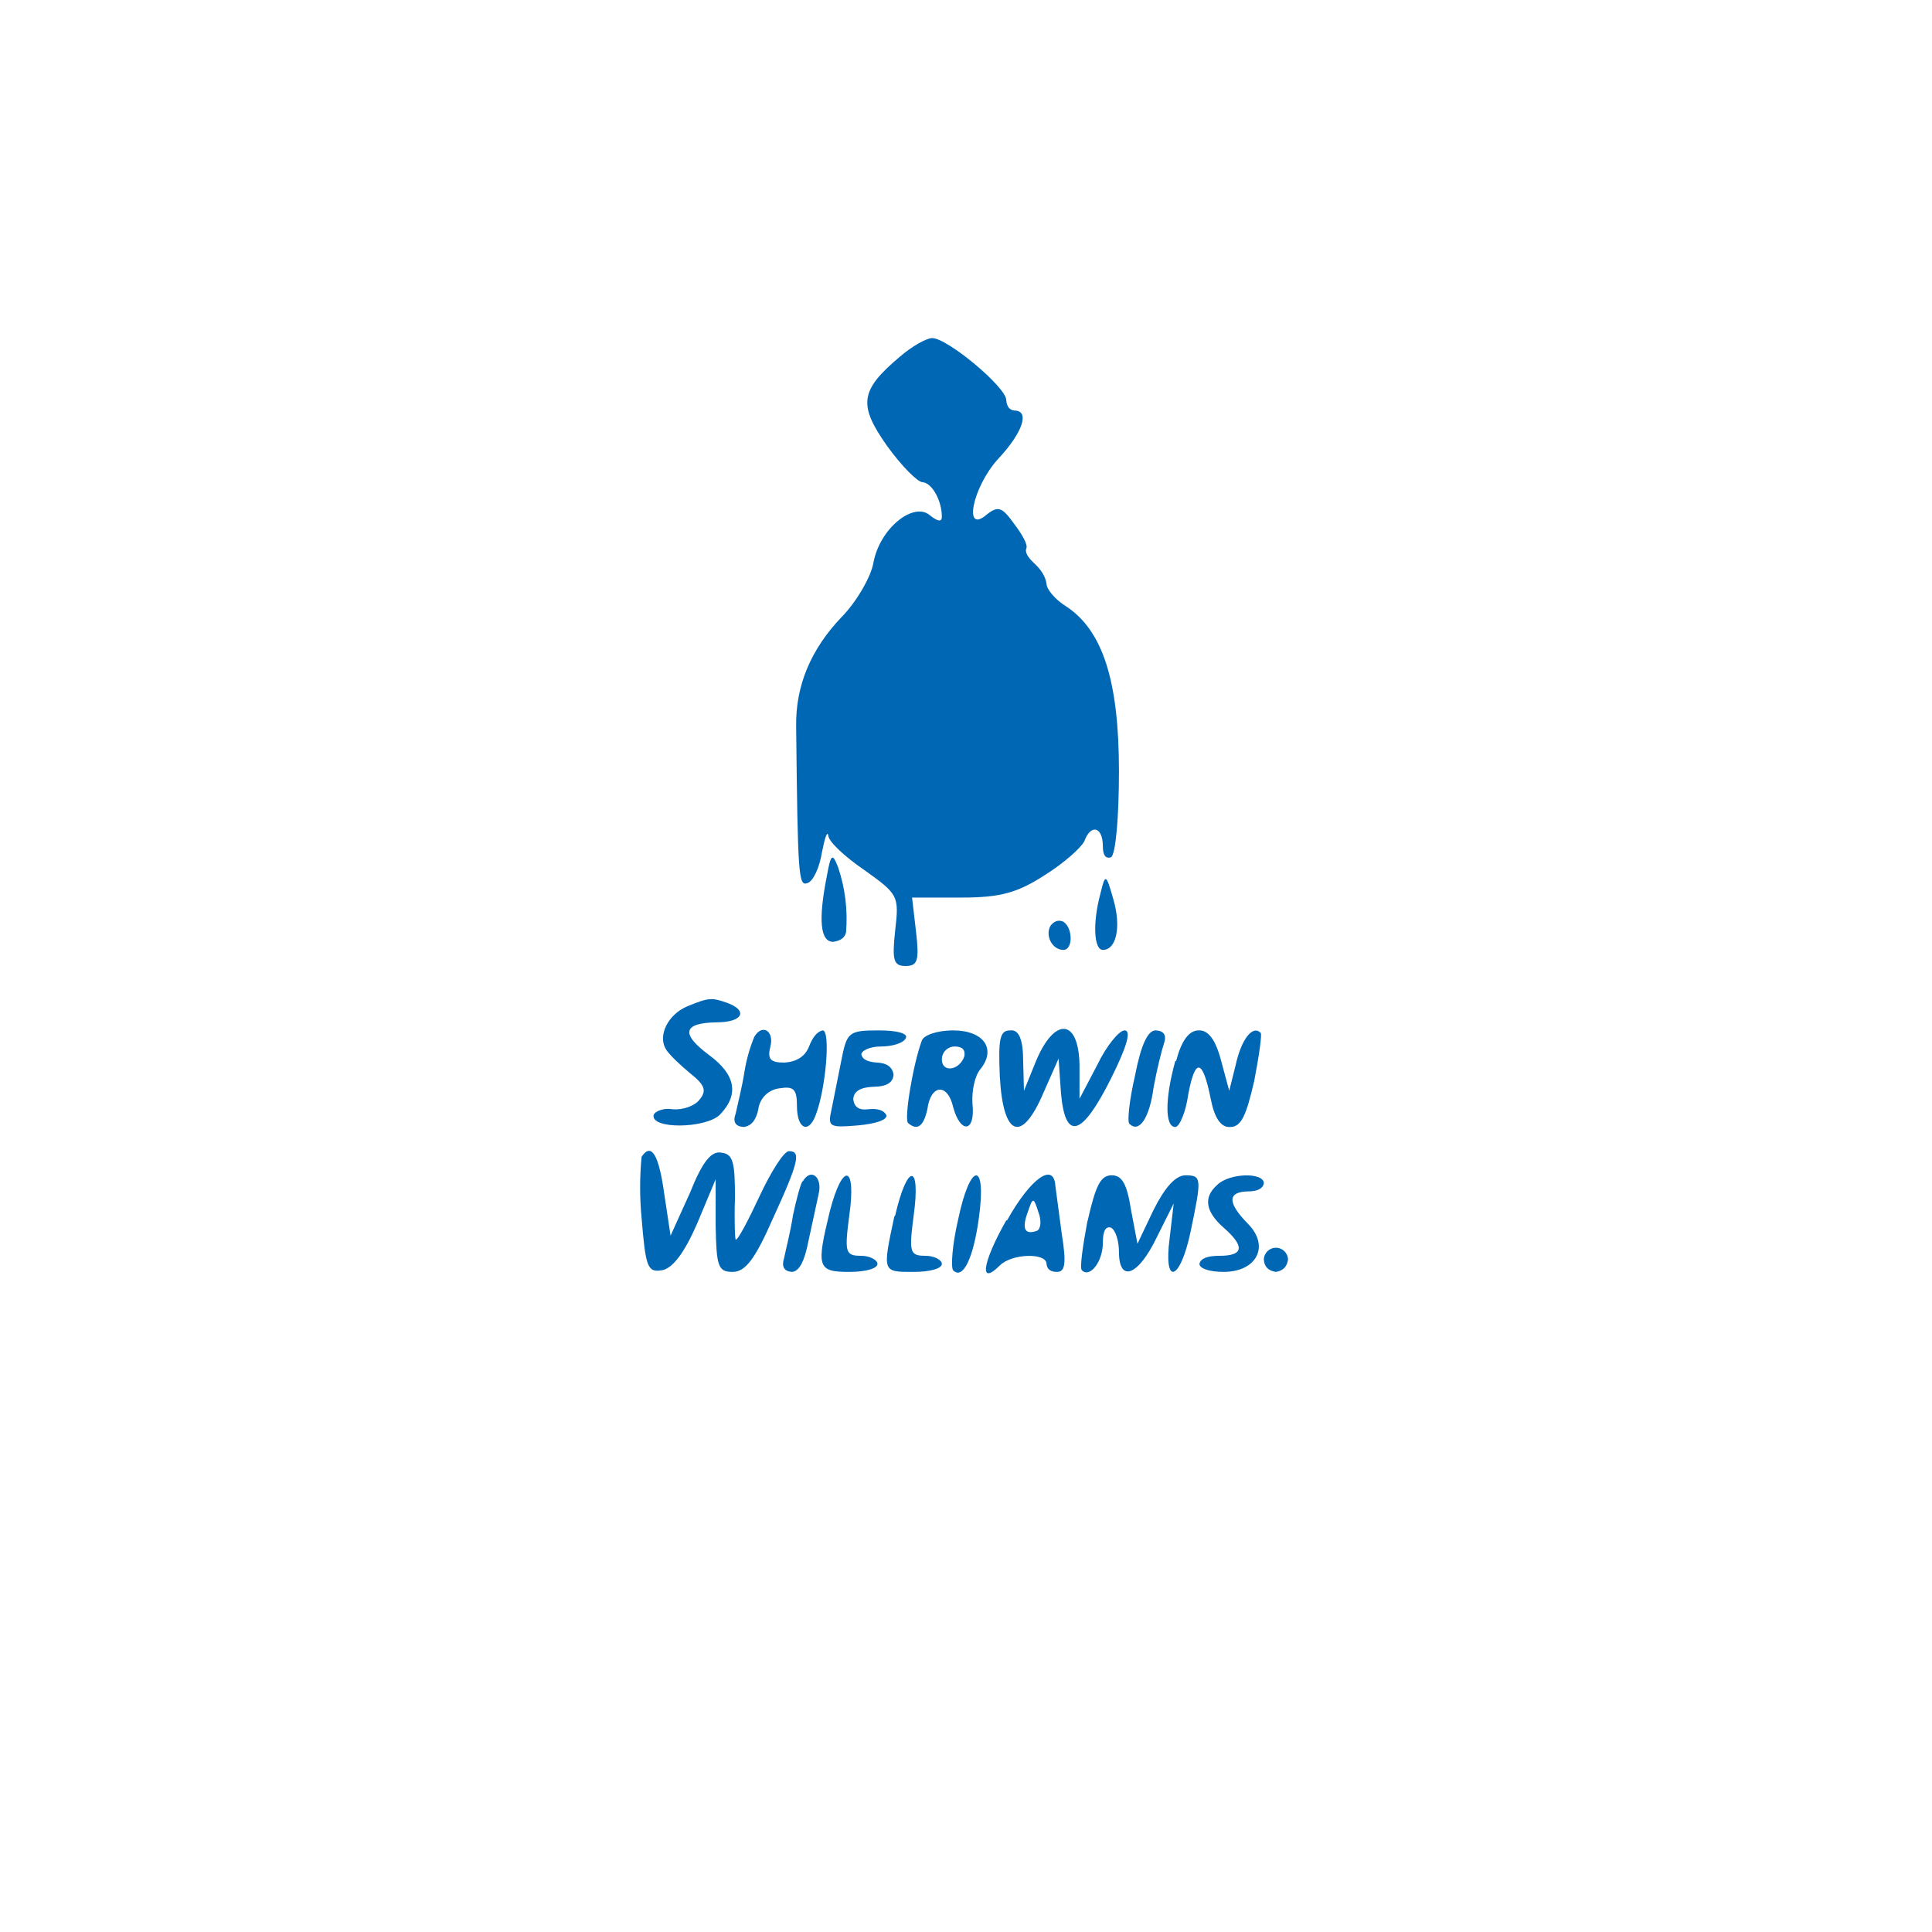
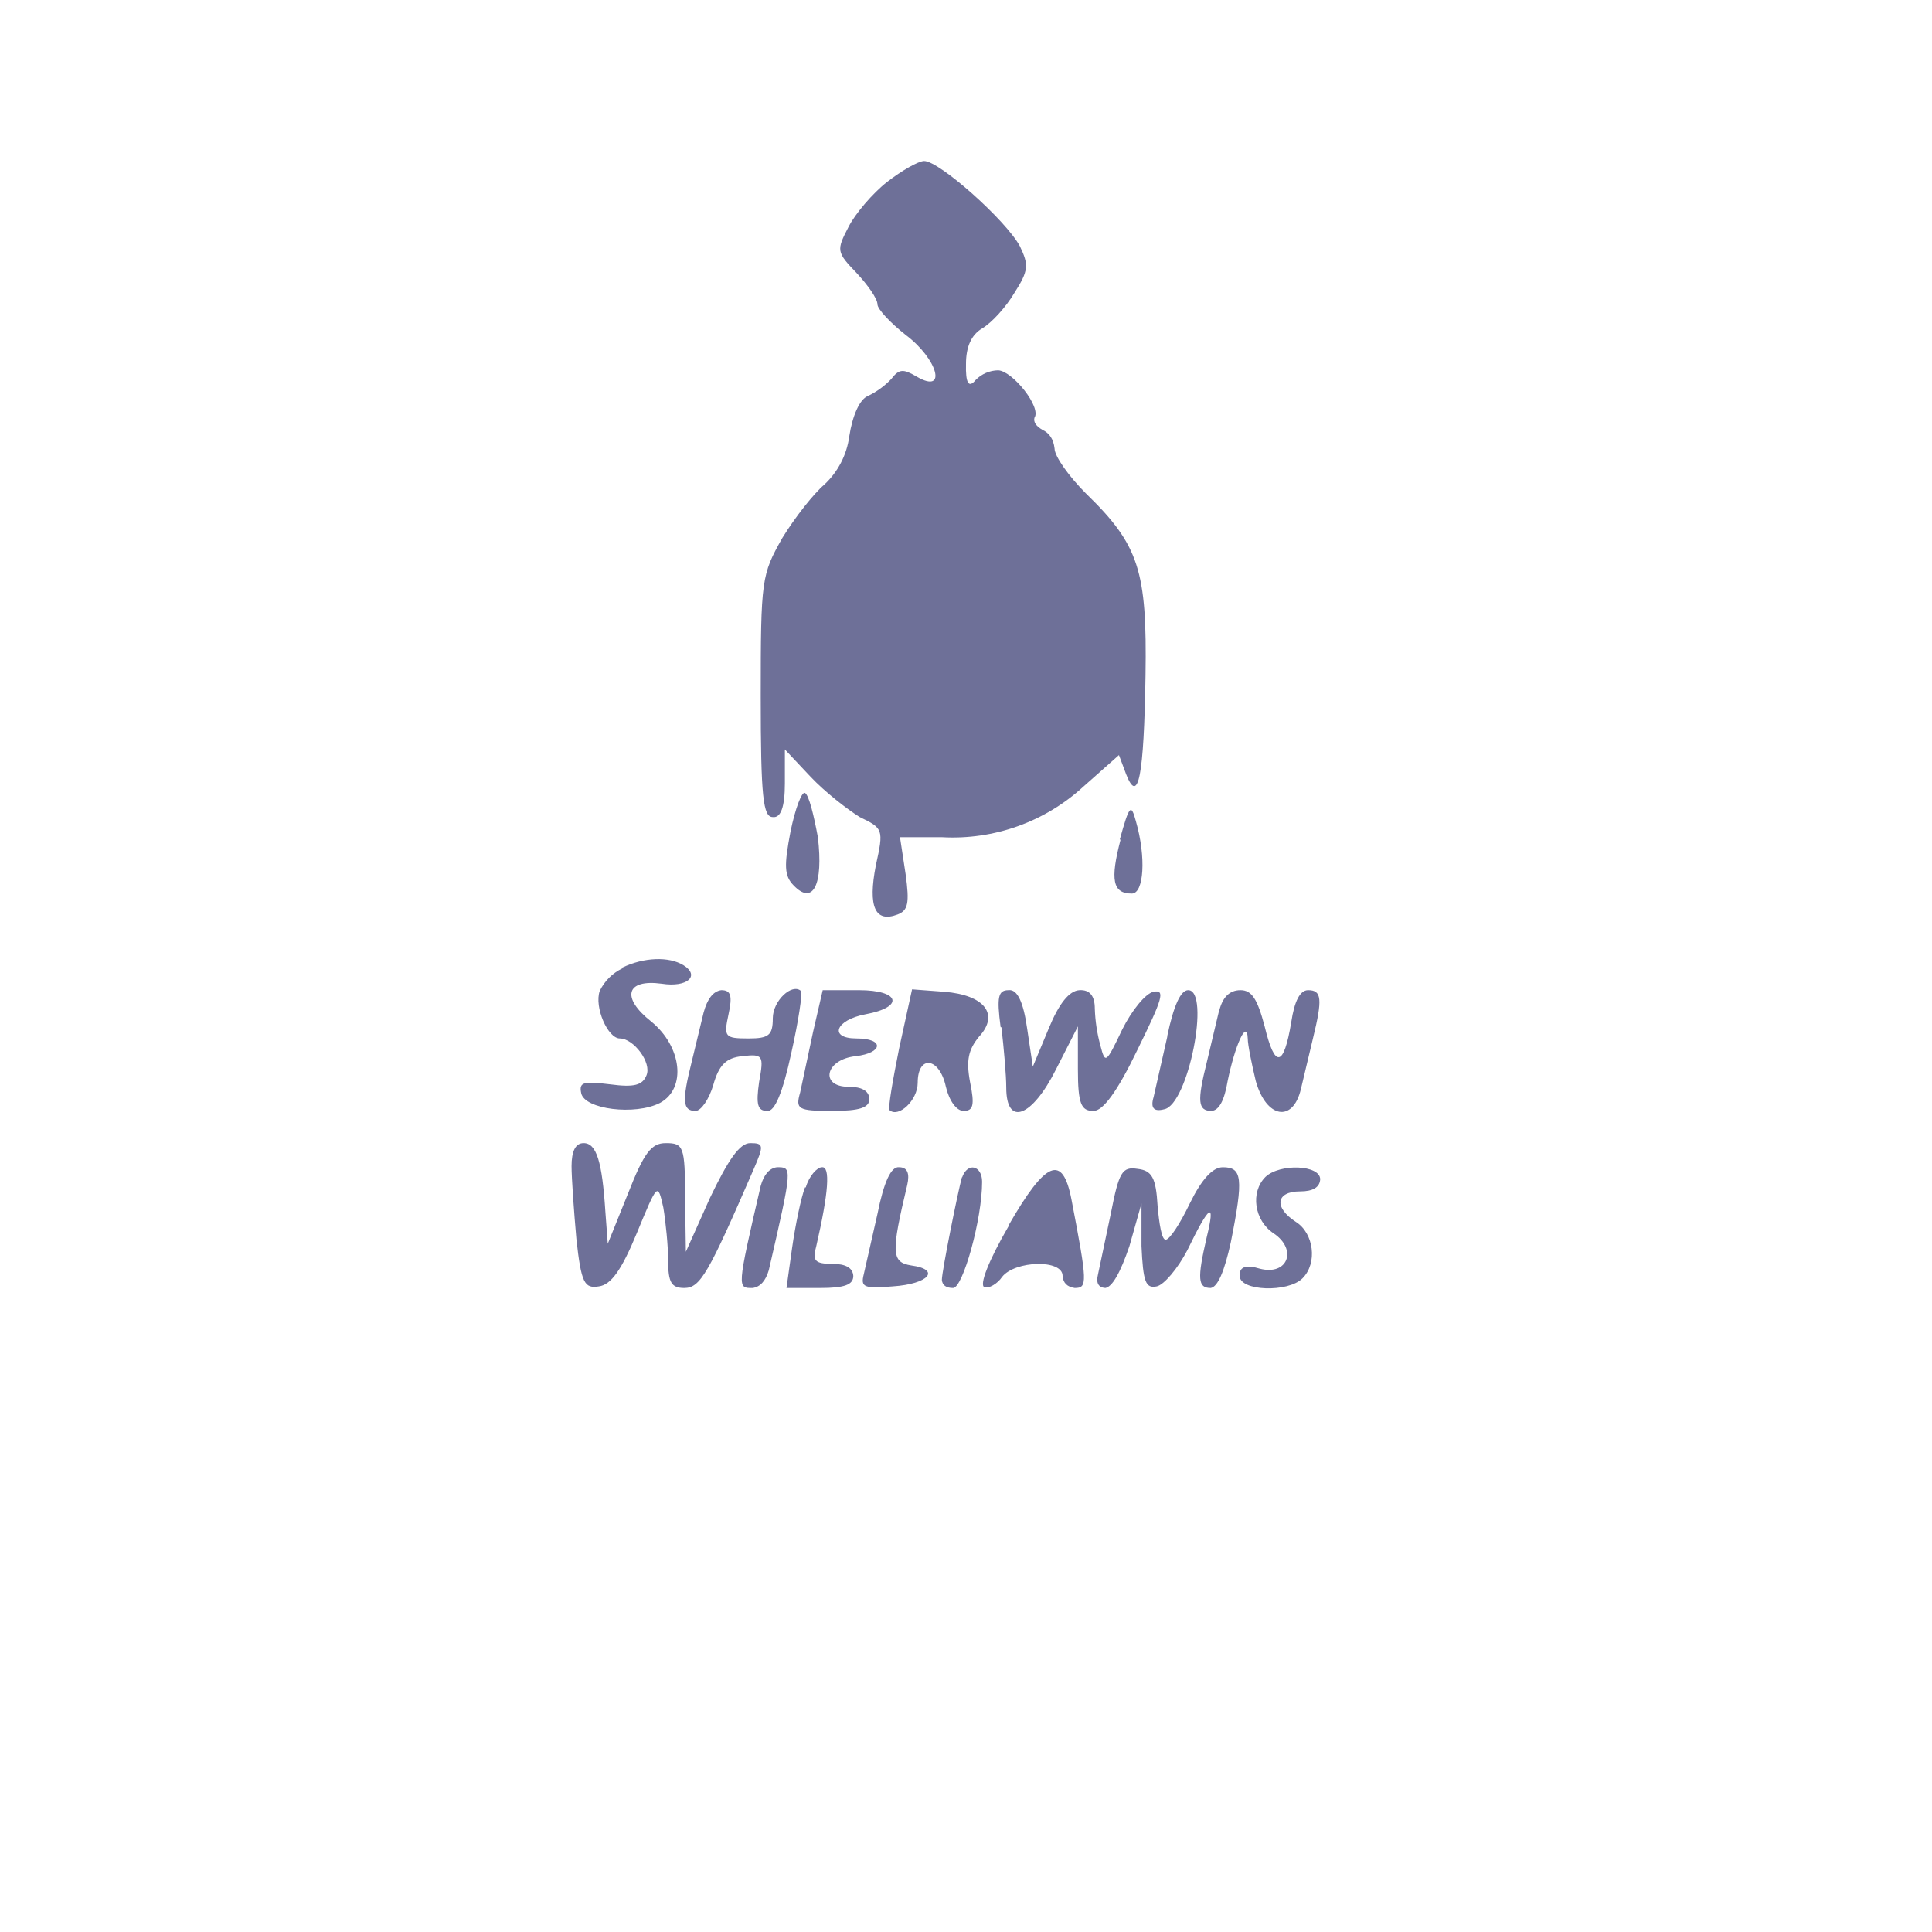
- <svg xmlns="http://www.w3.org/2000/svg" width="24" height="24">
-   <path fill="#0067b5" fill-rule="evenodd" d="M11.18 4.43c-.5.42-.52.6-.16 1.11.18.25.38.45.44.45.12.01.24.23.24.43q0 .1-.15-.02c-.2-.17-.62.16-.7.59-.03.18-.22.5-.4.68q-.57.6-.56 1.35c.02 1.88.03 1.99.14 1.95.07-.02.15-.19.18-.38q.06-.3.08-.21c0 .07.2.26.45.43.42.3.43.32.38.75-.04.37-.02.44.13.44s.17-.07.13-.42l-.05-.43h.61c.49 0 .7-.06 1.04-.28.24-.15.45-.34.49-.42.08-.22.23-.18.23.06q0 .17.1.14c.06-.03.1-.5.1-1.07 0-1.12-.2-1.75-.66-2.05-.13-.08-.24-.21-.24-.28q-.02-.13-.15-.25t-.1-.19c.02-.04-.05-.17-.15-.3-.15-.21-.2-.23-.34-.12-.3.26-.18-.34.14-.69.3-.32.4-.6.2-.6q-.09-.01-.1-.13c0-.16-.73-.77-.92-.77-.07 0-.25.1-.4.23m-.91 6.46q-.16.81.08.81.14-.02.16-.12a2 2 0 0 0-.1-.81c-.07-.18-.09-.16-.14.12m3.4.21c-.1.37-.08.7.03.7.17 0 .23-.29.13-.63-.09-.32-.1-.32-.16-.07m-.62.4c-.07.12.02.3.16.3.12 0 .12-.27 0-.35q-.09-.04-.16.05m-4.51 1c-.24.1-.37.36-.27.53.04.07.18.2.3.3.19.15.21.22.12.33-.06.08-.21.13-.33.12-.11-.02-.22.02-.24.07-.04.18.64.17.82 0q.37-.38-.14-.75-.52-.39.1-.4c.32 0 .4-.14.14-.24-.2-.07-.23-.07-.5.04m.83.38a2 2 0 0 0-.12.42c-.03.2-.09.43-.11.53q-.06.16.1.17.14-.02.18-.22a.3.3 0 0 1 .26-.26c.18-.03.22.01.22.22 0 .28.14.35.23.12.13-.33.19-1.06.09-1.06q-.1.02-.17.2t-.3.2c-.18 0-.22-.04-.18-.2.05-.19-.1-.29-.2-.12m1.08.3-.12.6c-.05.22-.03.23.33.2.22-.02.37-.07.35-.13q-.05-.09-.23-.07-.16.02-.18-.12 0-.15.25-.16.24 0 .25-.15-.02-.14-.2-.15t-.2-.1c0-.05.11-.1.24-.1.14 0 .28-.04.31-.1.04-.06-.1-.1-.33-.1-.38 0-.4.02-.47.38m1-.25c-.11.3-.22.97-.17 1.02q.17.15.24-.17c.04-.31.25-.33.32-.03.09.34.28.32.24-.04-.01-.16.03-.35.1-.43.2-.25.04-.48-.34-.48-.2 0-.37.06-.39.13m.97.44c.04.75.27.84.54.21l.19-.43.03.43q.08.9.62-.18.3-.6.17-.6c-.07 0-.23.2-.34.43l-.22.42v-.42c-.01-.58-.31-.6-.54-.05l-.15.37-.01-.37q0-.4-.16-.38c-.13 0-.15.1-.13.57m1.68-.01c-.07.3-.1.58-.07.6.12.12.25-.07.3-.45.04-.22.1-.46.13-.55q.05-.15-.1-.16t-.26.56m.5-.18c-.13.47-.13.82 0 .82.05 0 .13-.18.16-.4q.13-.7.28.05.07.36.24.35c.14 0 .2-.14.3-.57.06-.31.1-.59.08-.6-.1-.1-.24.08-.31.4l-.08.32-.1-.37q-.1-.39-.28-.38-.18 0-.28.38m-2.91-.02c0 .17.22.14.28-.04Q12 13 11.86 13a.16.16 0 0 0-.16.16m-3.73 1.21a4 4 0 0 0 0 .76c.05.6.07.68.25.65q.2-.03.44-.58l.23-.55v.58c.01.5.03.57.21.57.16 0 .28-.16.5-.66.33-.72.35-.84.2-.84-.06 0-.22.25-.36.55s-.27.55-.3.55c-.01 0-.02-.24-.01-.52 0-.43-.02-.54-.16-.56-.13-.03-.24.1-.4.5l-.24.53-.08-.53q-.1-.72-.28-.45m2 .3c-.03.05-.08.24-.12.43-.03.2-.09.43-.11.53q-.05.16.1.17.13-.01.2-.37l.13-.6c.05-.21-.1-.33-.2-.15m.34.36c-.17.7-.16.76.24.76.2 0 .35-.04.35-.1 0-.05-.1-.1-.2-.1-.2 0-.21-.04-.15-.5.09-.63-.08-.67-.24-.06m.8.07c-.15.7-.15.69.24.69.2 0 .35-.04.35-.1 0-.05-.1-.1-.2-.1-.2 0-.21-.04-.15-.5.09-.66-.08-.65-.23 0m.78.06c-.07.3-.09.58-.06.62.12.12.25-.14.32-.65.1-.72-.11-.7-.26.03m.6 0c-.3.53-.34.82-.08.56.15-.15.58-.16.58-.02q.01.1.13.1c.1 0 .12-.1.06-.47l-.08-.6c-.02-.3-.31-.09-.6.43m1 0c-.06.32-.1.6-.07.62.1.1.26-.11.26-.34q0-.22.1-.19c.06.03.1.17.1.3 0 .39.24.3.47-.18l.21-.42-.05.43c-.08.6.13.54.26-.08.14-.67.14-.7-.07-.7q-.18.01-.39.43l-.2.42-.08-.42c-.05-.32-.11-.43-.24-.43-.14 0-.2.13-.3.57m1.61-.45q-.26.23.08.53.4.35-.05.35-.23 0-.25.1c0 .06.13.1.3.1.41 0 .58-.32.3-.6q-.38-.39 0-.4.18 0 .2-.1c0-.14-.43-.13-.58.02m-2.35.33q-.12.32.11.24c.05-.02.06-.13.02-.23-.06-.19-.07-.19-.13-.01m2.93.6q.01.13.15.15.13-.02.15-.15a.15.15 0 0 0-.15-.15.15.15 0 0 0-.15.15" />
+ <svg xmlns="http://www.w3.org/2000/svg" width="24" height="24" viewBox="0 0 24 24">
+   <path fill="#6e7098" fill-rule="evenodd" d="M11.02 2.26c-.18.14-.4.4-.48.56-.15.29-.15.31.1.57.14.15.26.32.26.39 0 .06.16.23.35.38.4.3.52.74.14.52-.17-.1-.22-.1-.32.03a1 1 0 0 1-.29.21c-.1.04-.19.24-.23.5a1 1 0 0 1-.31.6c-.13.11-.36.4-.52.66-.26.46-.27.51-.27 1.97 0 1.26.03 1.5.15 1.5q.15.02.15-.42v-.42l.32.34c.18.19.45.4.61.5.29.14.3.15.2.6q-.15.77.27.61c.13-.05.15-.14.1-.5l-.07-.46h.52a2.4 2.4 0 0 0 1.76-.63l.44-.39.09.24c.15.38.22.03.24-1.23.02-1.3-.08-1.62-.74-2.26-.21-.21-.39-.46-.39-.56q-.02-.17-.15-.23-.12-.07-.1-.15c.09-.13-.27-.58-.45-.59a.4.4 0 0 0-.28.12q-.13.16-.12-.2 0-.32.2-.44c.12-.07.3-.27.4-.44.18-.28.18-.35.07-.58-.17-.32-1-1.06-1.19-1.06-.07 0-.28.12-.46.26m-1.2 8.07c-.08.42-.08.55.04.67.24.25.37-.01.3-.6-.05-.27-.11-.52-.16-.55-.04-.02-.12.19-.18.48m4.1.1c-.13.5-.1.67.14.67.15 0 .18-.45.05-.9-.06-.22-.08-.2-.2.23m-6.18 1.6a.6.6 0 0 0-.28.28c-.07.2.1.59.25.59.17 0 .4.3.33.46-.05.12-.15.15-.45.11-.33-.04-.39-.03-.36.11.04.2.67.28.98.12.33-.18.27-.7-.11-1.01-.38-.3-.31-.53.13-.47.32.05.48-.1.27-.23-.18-.11-.49-.1-.76.03m1.01.56-.15.62c-.12.48-.11.6.05.6.07 0 .17-.15.22-.32.07-.25.16-.34.36-.36.26-.03.27-.01.21.32-.04.28-.02.36.1.36q.14.02.3-.72c.09-.4.14-.74.12-.77-.11-.1-.35.12-.35.34 0 .21-.05.25-.3.25-.3 0-.31-.02-.25-.3.05-.23.03-.3-.09-.3q-.15.02-.22.28m1.36.24-.16.75c-.06.21-.03.23.4.23.34 0 .46-.04.46-.15q-.01-.15-.26-.15c-.36 0-.29-.34.09-.38.34-.04.36-.22.01-.22s-.26-.23.11-.3c.49-.09.43-.3-.08-.3h-.45zm1.07.2c-.08.4-.14.74-.12.77.11.1.35-.12.35-.34 0-.35.27-.32.35.05.04.17.13.3.22.3.12 0 .14-.07.08-.36-.05-.27-.02-.4.11-.56.26-.28.07-.52-.43-.56l-.4-.03zm1.27-.26c.03.26.06.6.06.75 0 .49.32.37.62-.23l.27-.53v.53c0 .43.04.52.19.52q.18.01.55-.76c.31-.63.35-.75.2-.72-.1.02-.27.23-.39.47-.2.42-.21.43-.27.2a2 2 0 0 1-.07-.46q0-.24-.19-.23t-.38.47l-.2.48-.07-.47q-.07-.5-.23-.48c-.13 0-.15.08-.1.46m2.07.12-.17.75q-.06.2.13.15c.3-.05.58-1.48.3-1.48q-.14 0-.26.57m.64-.3-.15.63c-.12.48-.11.6.06.6q.14-.01.2-.37c.09-.44.24-.78.25-.53 0 .08.05.32.1.53.13.46.46.52.56.1l.15-.63c.12-.49.11-.6-.06-.6q-.15 0-.21.4-.14.84-.33.05c-.09-.34-.16-.45-.3-.45q-.21 0-.27.28m-8.04 1.9c0 .16.03.57.06.91.06.55.1.62.28.59.15-.02.28-.2.47-.66.26-.63.26-.63.33-.32.03.18.06.48.06.66 0 .27.04.34.2.34.2 0 .3-.18.86-1.47.13-.3.13-.33-.04-.33-.13 0-.27.2-.5.68l-.3.67-.01-.68c0-.63-.02-.67-.24-.67-.18 0-.27.12-.47.63l-.25.62-.03-.4c-.04-.62-.11-.85-.27-.85q-.15 0-.15.29m2.35.24c-.3 1.29-.29 1.27-.1 1.27q.14-.02.2-.22c.3-1.3.29-1.28.1-1.28q-.14.02-.2.23m.55.02c-.05.13-.12.47-.16.75l-.07.5h.42c.3 0 .41-.04.41-.15q-.01-.15-.26-.15c-.22 0-.25-.04-.2-.22q.23-1 .07-.98c-.06 0-.16.11-.2.25m.89.33-.17.75c-.04.16 0 .18.36.15.45-.03.6-.21.23-.26-.25-.04-.25-.16-.05-1q.05-.22-.1-.22-.15-.02-.27.58m1.05-.46c-.05.18-.25 1.17-.25 1.28q.01.1.14.1c.12 0 .36-.85.36-1.32 0-.2-.18-.25-.25-.05m.58.6c-.25.43-.37.74-.3.76.05.02.16-.04.22-.13.16-.2.75-.22.75-.01q.01.13.15.15c.16 0 .16-.06-.04-1.1-.11-.57-.32-.48-.78.32m1.27-.15-.16.76q-.04.16.09.17.13-.02.3-.52l.15-.53v.53c.02.44.05.53.19.5.09-.02.26-.22.38-.45q.41-.85.24-.16c-.12.52-.11.63.05.63q.13-.02.25-.57c.16-.8.14-.93-.1-.93q-.19 0-.41.45c-.12.25-.25.45-.3.45s-.08-.2-.1-.42c-.02-.35-.07-.44-.25-.46-.19-.03-.23.04-.33.55m1.92-.45c-.19.19-.14.54.1.7.3.2.18.53-.17.44q-.26-.08-.25.09c0 .19.6.21.78.03.19-.19.14-.56-.08-.7-.28-.18-.25-.38.05-.38q.24 0 .25-.15c0-.18-.5-.2-.68-.03" />
</svg>
